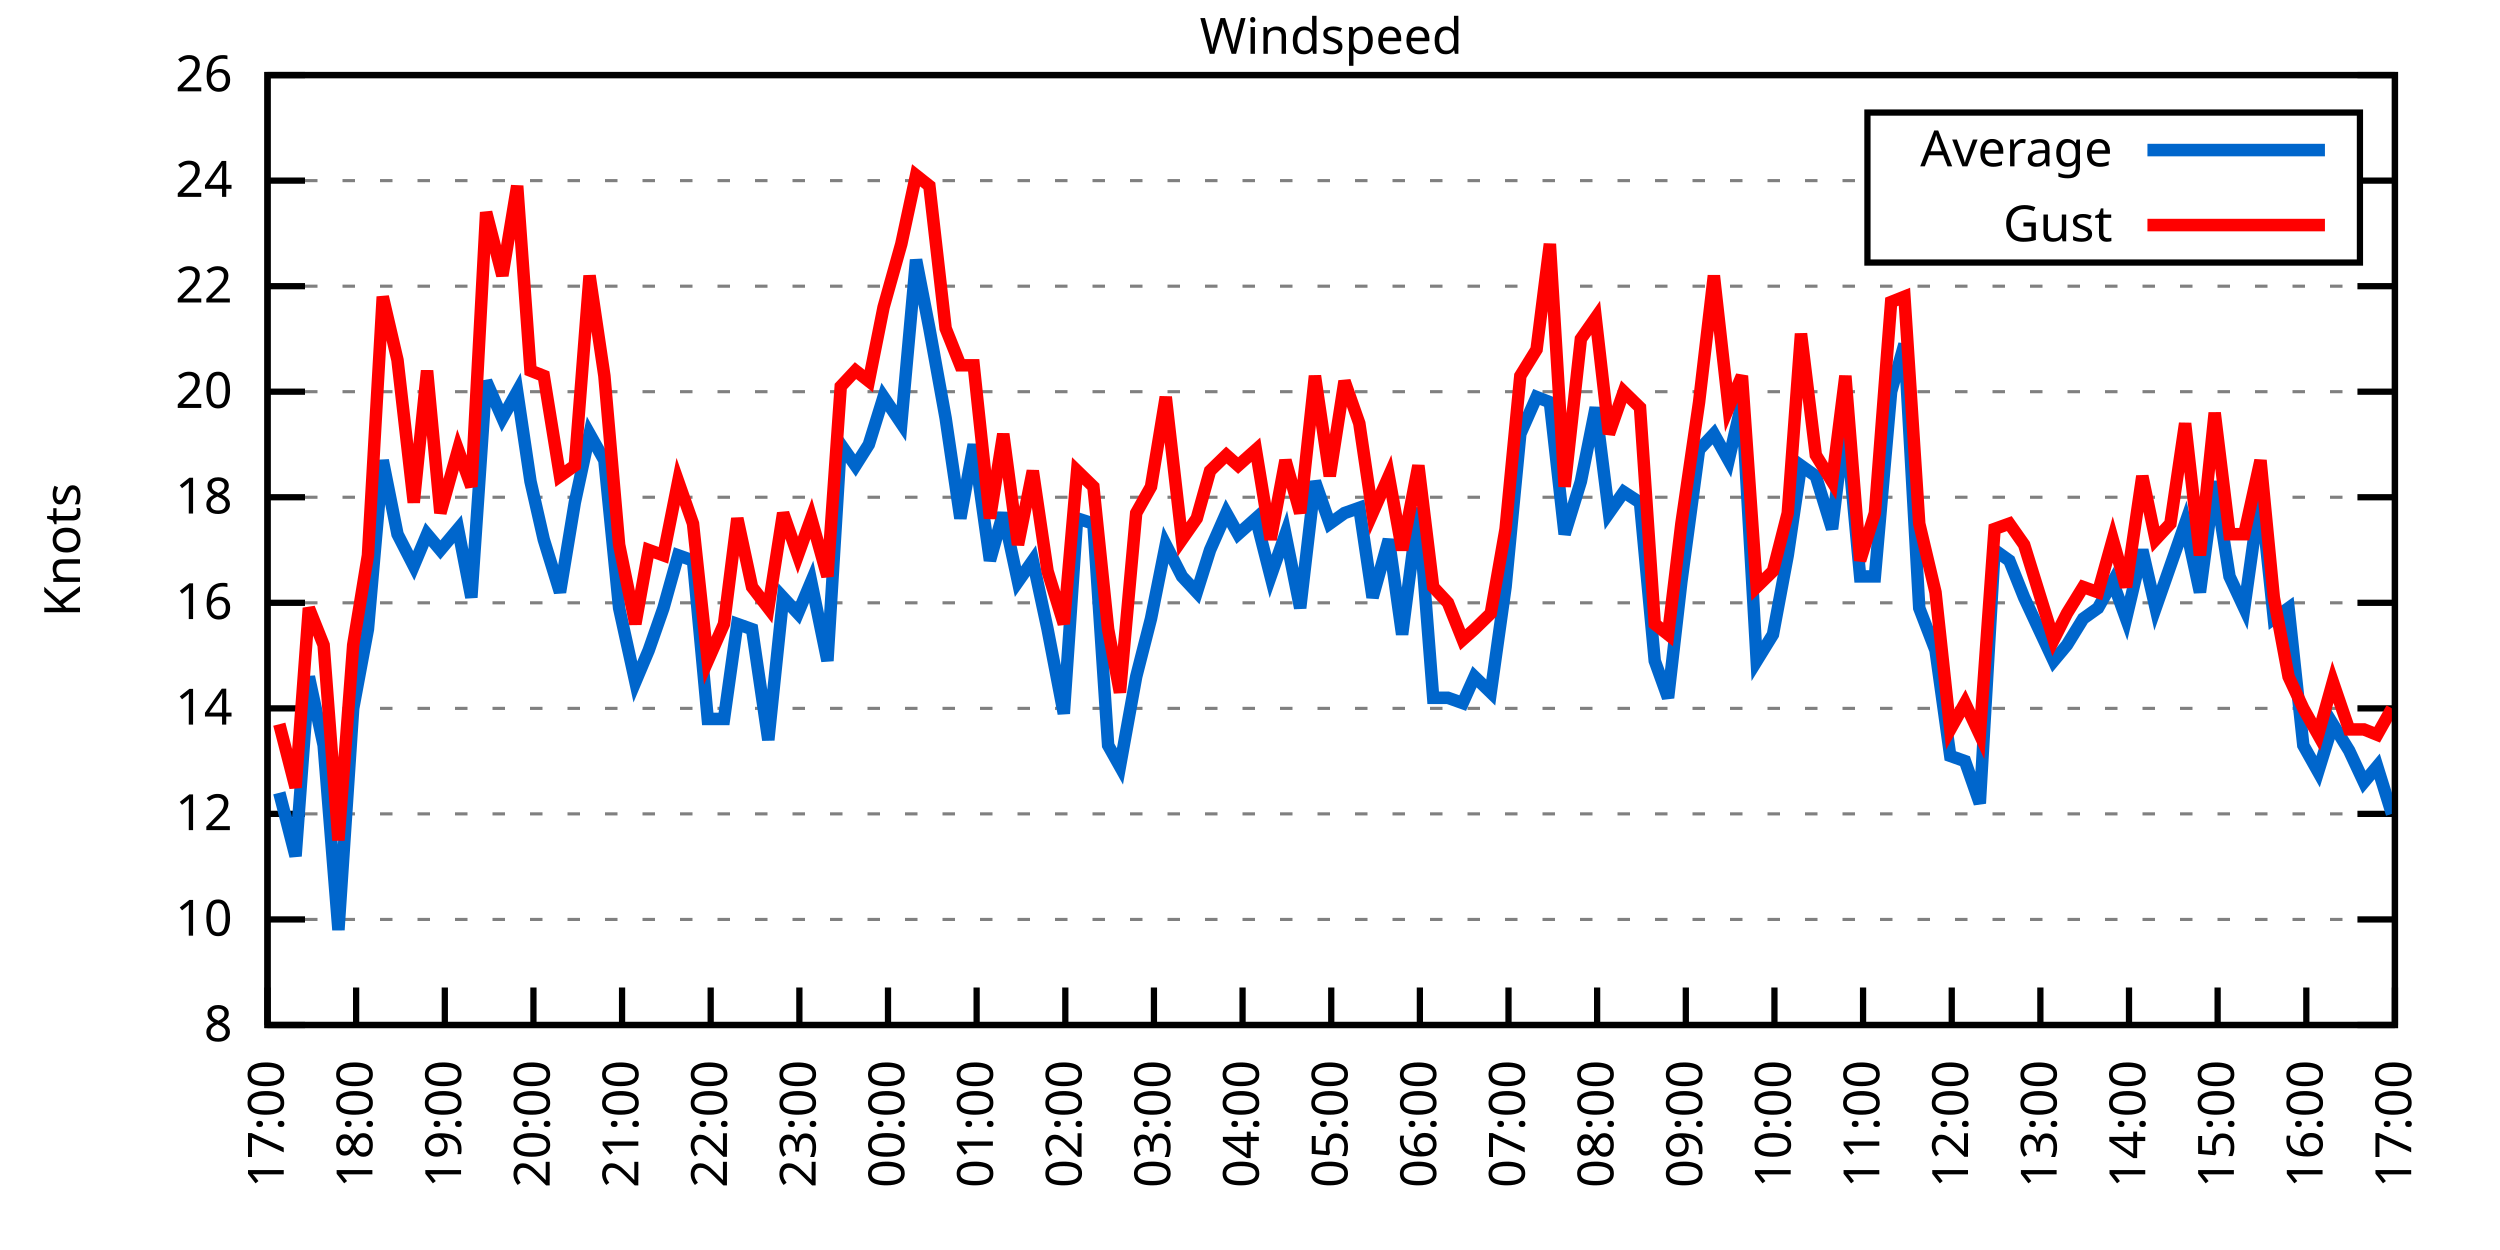
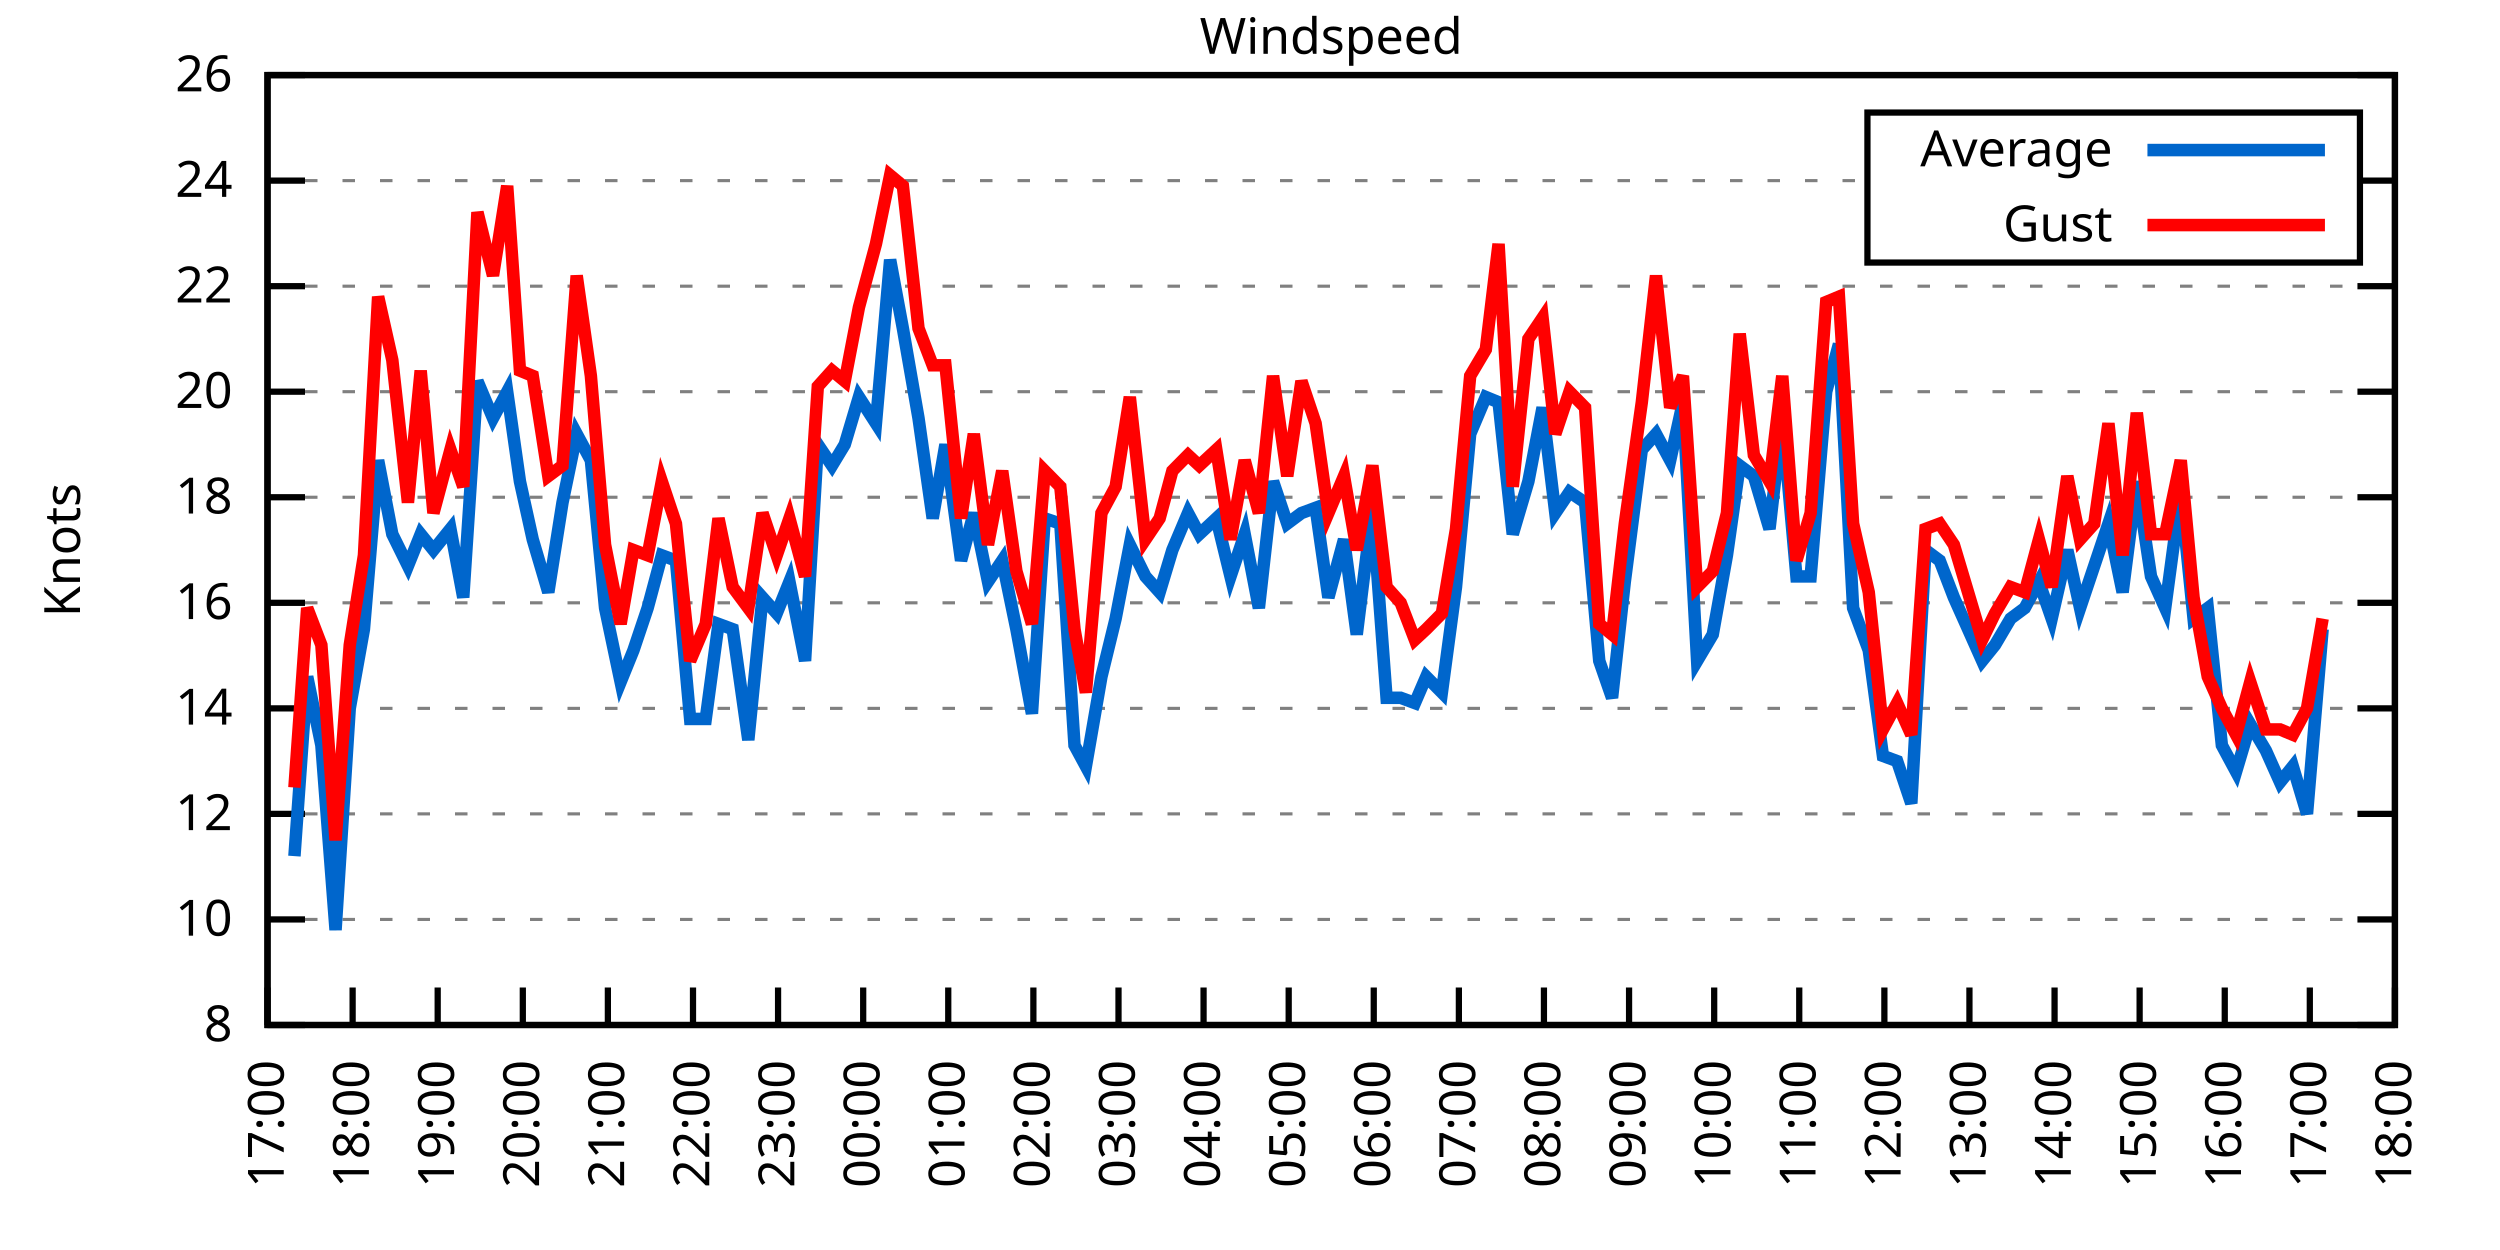
<svg xmlns="http://www.w3.org/2000/svg" xmlns:xlink="http://www.w3.org/1999/xlink" width="400" height="200" viewBox="0 0 400 200">
  <g id="gnuplot_canvas">
    <rect x="0" y="0" width="400" height="200" fill="none" />
    <defs>
      <circle id="gpDot" r="0.5" stroke-width="0.5" stroke="currentColor" />
      <path id="gpPt0" stroke-width="0.333" stroke="currentColor" d="M-1,0 h2 M0,-1 v2" />
      <path id="gpPt1" stroke-width="0.333" stroke="currentColor" d="M-1,-1 L1,1 M1,-1 L-1,1" />
      <path id="gpPt2" stroke-width="0.333" stroke="currentColor" d="M-1,0 L1,0 M0,-1 L0,1 M-1,-1 L1,1 M-1,1 L1,-1" />
      <rect id="gpPt3" stroke-width="0.333" stroke="currentColor" x="-1" y="-1" width="2" height="2" />
      <rect id="gpPt4" stroke-width="0.333" stroke="currentColor" fill="currentColor" x="-1" y="-1" width="2" height="2" />
      <circle id="gpPt5" stroke-width="0.333" stroke="currentColor" cx="0" cy="0" r="1" />
      <use xlink:href="#gpPt5" id="gpPt6" fill="currentColor" stroke="none" />
      <path id="gpPt7" stroke-width="0.333" stroke="currentColor" d="M0,-1.33 L-1.33,0.67 L1.33,0.67 z" />
      <use xlink:href="#gpPt7" id="gpPt8" fill="currentColor" stroke="none" />
      <use xlink:href="#gpPt7" id="gpPt9" stroke="currentColor" transform="rotate(180)" />
      <use xlink:href="#gpPt9" id="gpPt10" fill="currentColor" stroke="none" />
      <use xlink:href="#gpPt3" id="gpPt11" stroke="currentColor" transform="rotate(45)" />
      <use xlink:href="#gpPt11" id="gpPt12" fill="currentColor" stroke="none" />
      <path id="gpPt13" stroke-width="0.333" stroke="currentColor" d="M0,1.330 L1.265,0.411 L0.782,-1.067 L-0.782,-1.076 L-1.265,0.411 z" />
      <use xlink:href="#gpPt13" id="gpPt14" fill="currentColor" stroke="none" />
      <filter id="textbox" filterUnits="objectBoundingBox" x="0" y="0" height="1" width="1">
        <feFlood flood-color="white" flood-opacity="1" result="bgnd" />
        <feComposite in="SourceGraphic" in2="bgnd" operator="atop" />
      </filter>
      <filter id="greybox" filterUnits="objectBoundingBox" x="0" y="0" height="1" width="1">
        <feFlood flood-color="lightgrey" flood-opacity="1" result="grey" />
        <feComposite in="SourceGraphic" in2="grey" operator="atop" />
      </filter>
    </defs>
    <g fill="none" color="white" stroke="currentColor" stroke-width="1.00" stroke-linecap="butt" stroke-linejoin="miter">
</g>
    <g fill="none" color="black" stroke="currentColor" stroke-width="1.00" stroke-linecap="butt" stroke-linejoin="miter">
      <g stroke="none" shape-rendering="crispEdges">
        <polygon fill="rgb(255, 255, 255)" points="42.80,164.00 383.18,164.00 383.18,12.02 42.80,12.02 " />
      </g>
    </g>
    <g fill="none" color="black" stroke="currentColor" stroke-width="1.00" stroke-linecap="butt" stroke-linejoin="miter">
</g>
    <g fill="none" color="black" stroke="black" stroke-width="0.50" stroke-linecap="butt" stroke-linejoin="miter">
</g>
    <g fill="none" color="gray" stroke="currentColor" stroke-width="0.50" stroke-linecap="butt" stroke-linejoin="miter">
      <path stroke="gray" stroke-dasharray="2,4" class="gridline" d="M42.80,164.00 L383.19,164.00  " />
    </g>
    <g fill="none" color="gray" stroke="gray" stroke-width="1.00" stroke-linecap="butt" stroke-linejoin="miter">
</g>
    <g fill="none" color="black" stroke="currentColor" stroke-width="1.00" stroke-linecap="butt" stroke-linejoin="miter">
      <path stroke="black" d="M42.80,164.00 L48.80,164.00 M383.19,164.00 L377.19,164.00  " />
      <g transform="translate(37.20,166.60)" stroke="none" fill="black" font-family="Sans" font-size="8.00" text-anchor="end">
        <text>
          <tspan font-family="Sans"> 8</tspan>
        </text>
      </g>
    </g>
    <g fill="none" color="black" stroke="currentColor" stroke-width="1.00" stroke-linecap="butt" stroke-linejoin="miter">
</g>
    <g fill="none" color="black" stroke="black" stroke-width="0.50" stroke-linecap="butt" stroke-linejoin="miter">
</g>
    <g fill="none" color="gray" stroke="currentColor" stroke-width="0.50" stroke-linecap="butt" stroke-linejoin="miter">
      <path stroke="gray" stroke-dasharray="2,4" class="gridline" d="M42.80,147.11 L383.19,147.11  " />
    </g>
    <g fill="none" color="gray" stroke="gray" stroke-width="1.00" stroke-linecap="butt" stroke-linejoin="miter">
</g>
    <g fill="none" color="black" stroke="currentColor" stroke-width="1.00" stroke-linecap="butt" stroke-linejoin="miter">
      <path stroke="black" d="M42.80,147.11 L48.80,147.11 M383.19,147.11 L377.19,147.11  " />
      <g transform="translate(37.20,149.71)" stroke="none" fill="black" font-family="Sans" font-size="8.00" text-anchor="end">
        <text>
          <tspan font-family="Sans"> 10</tspan>
        </text>
      </g>
    </g>
    <g fill="none" color="black" stroke="currentColor" stroke-width="1.00" stroke-linecap="butt" stroke-linejoin="miter">
</g>
    <g fill="none" color="black" stroke="black" stroke-width="0.50" stroke-linecap="butt" stroke-linejoin="miter">
</g>
    <g fill="none" color="gray" stroke="currentColor" stroke-width="0.50" stroke-linecap="butt" stroke-linejoin="miter">
      <path stroke="gray" stroke-dasharray="2,4" class="gridline" d="M42.80,130.22 L383.19,130.22  " />
    </g>
    <g fill="none" color="gray" stroke="gray" stroke-width="1.00" stroke-linecap="butt" stroke-linejoin="miter">
</g>
    <g fill="none" color="black" stroke="currentColor" stroke-width="1.00" stroke-linecap="butt" stroke-linejoin="miter">
      <path stroke="black" d="M42.80,130.22 L48.80,130.22 M383.19,130.22 L377.19,130.22  " />
      <g transform="translate(37.20,132.82)" stroke="none" fill="black" font-family="Sans" font-size="8.00" text-anchor="end">
        <text>
          <tspan font-family="Sans"> 12</tspan>
        </text>
      </g>
    </g>
    <g fill="none" color="black" stroke="currentColor" stroke-width="1.00" stroke-linecap="butt" stroke-linejoin="miter">
</g>
    <g fill="none" color="black" stroke="black" stroke-width="0.50" stroke-linecap="butt" stroke-linejoin="miter">
</g>
    <g fill="none" color="gray" stroke="currentColor" stroke-width="0.50" stroke-linecap="butt" stroke-linejoin="miter">
      <path stroke="gray" stroke-dasharray="2,4" class="gridline" d="M42.80,113.34 L383.19,113.34  " />
    </g>
    <g fill="none" color="gray" stroke="gray" stroke-width="1.00" stroke-linecap="butt" stroke-linejoin="miter">
</g>
    <g fill="none" color="black" stroke="currentColor" stroke-width="1.00" stroke-linecap="butt" stroke-linejoin="miter">
      <path stroke="black" d="M42.80,113.34 L48.80,113.34 M383.19,113.34 L377.19,113.34  " />
      <g transform="translate(37.20,115.94)" stroke="none" fill="black" font-family="Sans" font-size="8.00" text-anchor="end">
        <text>
          <tspan font-family="Sans"> 14</tspan>
        </text>
      </g>
    </g>
    <g fill="none" color="black" stroke="currentColor" stroke-width="1.00" stroke-linecap="butt" stroke-linejoin="miter">
</g>
    <g fill="none" color="black" stroke="black" stroke-width="0.50" stroke-linecap="butt" stroke-linejoin="miter">
</g>
    <g fill="none" color="gray" stroke="currentColor" stroke-width="0.50" stroke-linecap="butt" stroke-linejoin="miter">
      <path stroke="gray" stroke-dasharray="2,4" class="gridline" d="M42.80,96.45 L383.19,96.45  " />
    </g>
    <g fill="none" color="gray" stroke="gray" stroke-width="1.00" stroke-linecap="butt" stroke-linejoin="miter">
</g>
    <g fill="none" color="black" stroke="currentColor" stroke-width="1.00" stroke-linecap="butt" stroke-linejoin="miter">
      <path stroke="black" d="M42.80,96.45 L48.80,96.45 M383.19,96.45 L377.19,96.45  " />
      <g transform="translate(37.20,99.05)" stroke="none" fill="black" font-family="Sans" font-size="8.00" text-anchor="end">
        <text>
          <tspan font-family="Sans"> 16</tspan>
        </text>
      </g>
    </g>
    <g fill="none" color="black" stroke="currentColor" stroke-width="1.00" stroke-linecap="butt" stroke-linejoin="miter">
</g>
    <g fill="none" color="black" stroke="black" stroke-width="0.50" stroke-linecap="butt" stroke-linejoin="miter">
</g>
    <g fill="none" color="gray" stroke="currentColor" stroke-width="0.50" stroke-linecap="butt" stroke-linejoin="miter">
      <path stroke="gray" stroke-dasharray="2,4" class="gridline" d="M42.80,79.56 L383.19,79.56  " />
    </g>
    <g fill="none" color="gray" stroke="gray" stroke-width="1.00" stroke-linecap="butt" stroke-linejoin="miter">
</g>
    <g fill="none" color="black" stroke="currentColor" stroke-width="1.00" stroke-linecap="butt" stroke-linejoin="miter">
      <path stroke="black" d="M42.80,79.56 L48.80,79.56 M383.19,79.56 L377.19,79.56  " />
      <g transform="translate(37.20,82.16)" stroke="none" fill="black" font-family="Sans" font-size="8.00" text-anchor="end">
        <text>
          <tspan font-family="Sans"> 18</tspan>
        </text>
      </g>
    </g>
    <g fill="none" color="black" stroke="currentColor" stroke-width="1.00" stroke-linecap="butt" stroke-linejoin="miter">
</g>
    <g fill="none" color="black" stroke="black" stroke-width="0.50" stroke-linecap="butt" stroke-linejoin="miter">
</g>
    <g fill="none" color="gray" stroke="currentColor" stroke-width="0.50" stroke-linecap="butt" stroke-linejoin="miter">
      <path stroke="gray" stroke-dasharray="2,4" class="gridline" d="M42.80,62.67 L383.19,62.67  " />
    </g>
    <g fill="none" color="gray" stroke="gray" stroke-width="1.00" stroke-linecap="butt" stroke-linejoin="miter">
</g>
    <g fill="none" color="black" stroke="currentColor" stroke-width="1.00" stroke-linecap="butt" stroke-linejoin="miter">
      <path stroke="black" d="M42.80,62.67 L48.80,62.67 M383.19,62.67 L377.19,62.67  " />
      <g transform="translate(37.20,65.27)" stroke="none" fill="black" font-family="Sans" font-size="8.00" text-anchor="end">
        <text>
          <tspan font-family="Sans"> 20</tspan>
        </text>
      </g>
    </g>
    <g fill="none" color="black" stroke="currentColor" stroke-width="1.00" stroke-linecap="butt" stroke-linejoin="miter">
</g>
    <g fill="none" color="black" stroke="black" stroke-width="0.50" stroke-linecap="butt" stroke-linejoin="miter">
</g>
    <g fill="none" color="gray" stroke="currentColor" stroke-width="0.50" stroke-linecap="butt" stroke-linejoin="miter">
      <path stroke="gray" stroke-dasharray="2,4" class="gridline" d="M42.80,45.79 L383.19,45.79  " />
    </g>
    <g fill="none" color="gray" stroke="gray" stroke-width="1.00" stroke-linecap="butt" stroke-linejoin="miter">
</g>
    <g fill="none" color="black" stroke="currentColor" stroke-width="1.00" stroke-linecap="butt" stroke-linejoin="miter">
      <path stroke="black" d="M42.80,45.79 L48.80,45.79 M383.19,45.79 L377.19,45.79  " />
      <g transform="translate(37.20,48.39)" stroke="none" fill="black" font-family="Sans" font-size="8.00" text-anchor="end">
        <text>
          <tspan font-family="Sans"> 22</tspan>
        </text>
      </g>
    </g>
    <g fill="none" color="black" stroke="currentColor" stroke-width="1.00" stroke-linecap="butt" stroke-linejoin="miter">
</g>
    <g fill="none" color="black" stroke="black" stroke-width="0.50" stroke-linecap="butt" stroke-linejoin="miter">
</g>
    <g fill="none" color="gray" stroke="currentColor" stroke-width="0.50" stroke-linecap="butt" stroke-linejoin="miter">
      <path stroke="gray" stroke-dasharray="2,4" class="gridline" d="M42.80,28.90 L298.79,28.90 M377.59,28.90 L383.19,28.90  " />
    </g>
    <g fill="none" color="gray" stroke="gray" stroke-width="1.00" stroke-linecap="butt" stroke-linejoin="miter">
</g>
    <g fill="none" color="black" stroke="currentColor" stroke-width="1.00" stroke-linecap="butt" stroke-linejoin="miter">
      <path stroke="black" d="M42.80,28.90 L48.80,28.90 M383.19,28.90 L377.19,28.90  " />
      <g transform="translate(37.20,31.50)" stroke="none" fill="black" font-family="Sans" font-size="8.00" text-anchor="end">
        <text>
          <tspan font-family="Sans"> 24</tspan>
        </text>
      </g>
    </g>
    <g fill="none" color="black" stroke="currentColor" stroke-width="1.00" stroke-linecap="butt" stroke-linejoin="miter">
</g>
    <g fill="none" color="black" stroke="black" stroke-width="0.50" stroke-linecap="butt" stroke-linejoin="miter">
</g>
    <g fill="none" color="gray" stroke="currentColor" stroke-width="0.50" stroke-linecap="butt" stroke-linejoin="miter">
      <path stroke="gray" stroke-dasharray="2,4" class="gridline" d="M42.80,12.01 L383.19,12.01  " />
    </g>
    <g fill="none" color="gray" stroke="gray" stroke-width="1.00" stroke-linecap="butt" stroke-linejoin="miter">
</g>
    <g fill="none" color="black" stroke="currentColor" stroke-width="1.00" stroke-linecap="butt" stroke-linejoin="miter">
      <path stroke="black" d="M42.80,12.01 L48.80,12.01 M383.19,12.01 L377.19,12.01  " />
      <g transform="translate(37.20,14.61)" stroke="none" fill="black" font-family="Sans" font-size="8.00" text-anchor="end">
        <text>
          <tspan font-family="Sans"> 26</tspan>
        </text>
      </g>
    </g>
    <g fill="none" color="black" stroke="currentColor" stroke-width="1.00" stroke-linecap="butt" stroke-linejoin="miter">
      <path stroke="black" d="M42.80,164.00 L42.80,158.00  " />
      <g transform="translate(45.40,169.60) rotate(270.00)" stroke="none" fill="black" font-family="Sans" font-size="8.00" text-anchor="end">
        <text>
          <tspan font-family="Sans">17:00</tspan>
        </text>
      </g>
    </g>
    <g fill="none" color="black" stroke="currentColor" stroke-width="1.00" stroke-linecap="butt" stroke-linejoin="miter">
-       <path stroke="black" d="M56.98,164.00 L56.98,158.00  " />
-       <g transform="translate(59.58,169.60) rotate(270.00)" stroke="none" fill="black" font-family="Sans" font-size="8.00" text-anchor="end">
+       <path stroke="black" d="M56.42,164.00 L56.42,158.00  " />
+       <g transform="translate(59.02,169.60) rotate(270.00)" stroke="none" fill="black" font-family="Sans" font-size="8.00" text-anchor="end">
        <text>
          <tspan font-family="Sans">18:00</tspan>
        </text>
      </g>
    </g>
    <g fill="none" color="black" stroke="currentColor" stroke-width="1.00" stroke-linecap="butt" stroke-linejoin="miter">
-       <path stroke="black" d="M71.17,164.00 L71.17,158.00  " />
-       <g transform="translate(73.77,169.60) rotate(270.00)" stroke="none" fill="black" font-family="Sans" font-size="8.00" text-anchor="end">
+       <path stroke="black" d="M70.03,164.00 L70.03,158.00  " />
+       <g transform="translate(72.63,169.60) rotate(270.00)" stroke="none" fill="black" font-family="Sans" font-size="8.00" text-anchor="end">
        <text>
          <tspan font-family="Sans">19:00</tspan>
        </text>
      </g>
    </g>
    <g fill="none" color="black" stroke="currentColor" stroke-width="1.00" stroke-linecap="butt" stroke-linejoin="miter">
-       <path stroke="black" d="M85.35,164.00 L85.35,158.00  " />
-       <g transform="translate(87.95,169.60) rotate(270.00)" stroke="none" fill="black" font-family="Sans" font-size="8.00" text-anchor="end">
+       <path stroke="black" d="M83.65,164.00 L83.65,158.00  " />
+       <g transform="translate(86.25,169.60) rotate(270.00)" stroke="none" fill="black" font-family="Sans" font-size="8.00" text-anchor="end">
        <text>
          <tspan font-family="Sans">20:00</tspan>
        </text>
      </g>
    </g>
    <g fill="none" color="black" stroke="currentColor" stroke-width="1.00" stroke-linecap="butt" stroke-linejoin="miter">
-       <path stroke="black" d="M99.53,164.00 L99.53,158.00  " />
-       <g transform="translate(102.13,169.60) rotate(270.00)" stroke="none" fill="black" font-family="Sans" font-size="8.00" text-anchor="end">
+       <path stroke="black" d="M97.26,164.00 L97.26,158.00  " />
+       <g transform="translate(99.86,169.60) rotate(270.00)" stroke="none" fill="black" font-family="Sans" font-size="8.00" text-anchor="end">
        <text>
          <tspan font-family="Sans">21:00</tspan>
        </text>
      </g>
    </g>
    <g fill="none" color="black" stroke="currentColor" stroke-width="1.00" stroke-linecap="butt" stroke-linejoin="miter">
-       <path stroke="black" d="M113.71,164.00 L113.71,158.00  " />
-       <g transform="translate(116.31,169.60) rotate(270.00)" stroke="none" fill="black" font-family="Sans" font-size="8.00" text-anchor="end">
+       <path stroke="black" d="M110.88,164.00 L110.88,158.00  " />
+       <g transform="translate(113.48,169.60) rotate(270.00)" stroke="none" fill="black" font-family="Sans" font-size="8.00" text-anchor="end">
        <text>
          <tspan font-family="Sans">22:00</tspan>
        </text>
      </g>
    </g>
    <g fill="none" color="black" stroke="currentColor" stroke-width="1.00" stroke-linecap="butt" stroke-linejoin="miter">
-       <path stroke="black" d="M127.90,164.00 L127.90,158.00  " />
-       <g transform="translate(130.50,169.60) rotate(270.00)" stroke="none" fill="black" font-family="Sans" font-size="8.00" text-anchor="end">
+       <path stroke="black" d="M124.49,164.00 L124.49,158.00  " />
+       <g transform="translate(127.09,169.60) rotate(270.00)" stroke="none" fill="black" font-family="Sans" font-size="8.00" text-anchor="end">
        <text>
          <tspan font-family="Sans">23:00</tspan>
        </text>
      </g>
    </g>
    <g fill="none" color="black" stroke="currentColor" stroke-width="1.00" stroke-linecap="butt" stroke-linejoin="miter">
-       <path stroke="black" d="M142.08,164.00 L142.08,158.00  " />
-       <g transform="translate(144.68,169.60) rotate(270.00)" stroke="none" fill="black" font-family="Sans" font-size="8.00" text-anchor="end">
+       <path stroke="black" d="M138.11,164.00 L138.11,158.00  " />
+       <g transform="translate(140.71,169.60) rotate(270.00)" stroke="none" fill="black" font-family="Sans" font-size="8.00" text-anchor="end">
        <text>
          <tspan font-family="Sans">00:00</tspan>
        </text>
      </g>
    </g>
    <g fill="none" color="black" stroke="currentColor" stroke-width="1.00" stroke-linecap="butt" stroke-linejoin="miter">
-       <path stroke="black" d="M156.26,164.00 L156.26,158.00  " />
-       <g transform="translate(158.86,169.60) rotate(270.00)" stroke="none" fill="black" font-family="Sans" font-size="8.00" text-anchor="end">
+       <path stroke="black" d="M151.72,164.00 L151.72,158.00  " />
+       <g transform="translate(154.32,169.60) rotate(270.00)" stroke="none" fill="black" font-family="Sans" font-size="8.00" text-anchor="end">
        <text>
          <tspan font-family="Sans">01:00</tspan>
        </text>
      </g>
    </g>
    <g fill="none" color="black" stroke="currentColor" stroke-width="1.00" stroke-linecap="butt" stroke-linejoin="miter">
-       <path stroke="black" d="M170.45,164.00 L170.45,158.00  " />
-       <g transform="translate(173.05,169.60) rotate(270.00)" stroke="none" fill="black" font-family="Sans" font-size="8.00" text-anchor="end">
+       <path stroke="black" d="M165.34,164.00 L165.34,158.00  " />
+       <g transform="translate(167.94,169.60) rotate(270.00)" stroke="none" fill="black" font-family="Sans" font-size="8.00" text-anchor="end">
        <text>
          <tspan font-family="Sans">02:00</tspan>
        </text>
      </g>
    </g>
    <g fill="none" color="black" stroke="currentColor" stroke-width="1.00" stroke-linecap="butt" stroke-linejoin="miter">
-       <path stroke="black" d="M184.63,164.00 L184.63,158.00  " />
-       <g transform="translate(187.23,169.60) rotate(270.00)" stroke="none" fill="black" font-family="Sans" font-size="8.00" text-anchor="end">
+       <path stroke="black" d="M178.96,164.00 L178.96,158.00  " />
+       <g transform="translate(181.56,169.60) rotate(270.00)" stroke="none" fill="black" font-family="Sans" font-size="8.00" text-anchor="end">
        <text>
          <tspan font-family="Sans">03:00</tspan>
        </text>
      </g>
    </g>
    <g fill="none" color="black" stroke="currentColor" stroke-width="1.00" stroke-linecap="butt" stroke-linejoin="miter">
-       <path stroke="black" d="M198.81,164.00 L198.81,158.00  " />
-       <g transform="translate(201.41,169.60) rotate(270.00)" stroke="none" fill="black" font-family="Sans" font-size="8.00" text-anchor="end">
+       <path stroke="black" d="M192.57,164.00 L192.57,158.00  " />
+       <g transform="translate(195.17,169.60) rotate(270.00)" stroke="none" fill="black" font-family="Sans" font-size="8.00" text-anchor="end">
        <text>
          <tspan font-family="Sans">04:00</tspan>
        </text>
      </g>
    </g>
    <g fill="none" color="black" stroke="currentColor" stroke-width="1.00" stroke-linecap="butt" stroke-linejoin="miter">
-       <path stroke="black" d="M213.00,164.00 L213.00,158.00  " />
-       <g transform="translate(215.60,169.60) rotate(270.00)" stroke="none" fill="black" font-family="Sans" font-size="8.00" text-anchor="end">
+       <path stroke="black" d="M206.19,164.00 L206.19,158.00  " />
+       <g transform="translate(208.79,169.60) rotate(270.00)" stroke="none" fill="black" font-family="Sans" font-size="8.00" text-anchor="end">
        <text>
          <tspan font-family="Sans">05:00</tspan>
        </text>
      </g>
    </g>
    <g fill="none" color="black" stroke="currentColor" stroke-width="1.00" stroke-linecap="butt" stroke-linejoin="miter">
-       <path stroke="black" d="M227.18,164.00 L227.18,158.00  " />
-       <g transform="translate(229.78,169.60) rotate(270.00)" stroke="none" fill="black" font-family="Sans" font-size="8.00" text-anchor="end">
+       <path stroke="black" d="M219.80,164.00 L219.80,158.00  " />
+       <g transform="translate(222.40,169.60) rotate(270.00)" stroke="none" fill="black" font-family="Sans" font-size="8.00" text-anchor="end">
        <text>
          <tspan font-family="Sans">06:00</tspan>
        </text>
      </g>
    </g>
    <g fill="none" color="black" stroke="currentColor" stroke-width="1.00" stroke-linecap="butt" stroke-linejoin="miter">
-       <path stroke="black" d="M241.36,164.00 L241.36,158.00  " />
-       <g transform="translate(243.96,169.60) rotate(270.00)" stroke="none" fill="black" font-family="Sans" font-size="8.00" text-anchor="end">
+       <path stroke="black" d="M233.42,164.00 L233.42,158.00  " />
+       <g transform="translate(236.02,169.60) rotate(270.00)" stroke="none" fill="black" font-family="Sans" font-size="8.00" text-anchor="end">
        <text>
          <tspan font-family="Sans">07:00</tspan>
        </text>
      </g>
    </g>
    <g fill="none" color="black" stroke="currentColor" stroke-width="1.00" stroke-linecap="butt" stroke-linejoin="miter">
-       <path stroke="black" d="M255.54,164.00 L255.54,158.00  " />
-       <g transform="translate(258.14,169.60) rotate(270.00)" stroke="none" fill="black" font-family="Sans" font-size="8.00" text-anchor="end">
+       <path stroke="black" d="M247.03,164.00 L247.03,158.00  " />
+       <g transform="translate(249.63,169.60) rotate(270.00)" stroke="none" fill="black" font-family="Sans" font-size="8.00" text-anchor="end">
        <text>
          <tspan font-family="Sans">08:00</tspan>
        </text>
      </g>
    </g>
    <g fill="none" color="black" stroke="currentColor" stroke-width="1.00" stroke-linecap="butt" stroke-linejoin="miter">
-       <path stroke="black" d="M269.73,164.00 L269.73,158.00  " />
-       <g transform="translate(272.33,169.60) rotate(270.00)" stroke="none" fill="black" font-family="Sans" font-size="8.00" text-anchor="end">
+       <path stroke="black" d="M260.65,164.00 L260.65,158.00  " />
+       <g transform="translate(263.25,169.60) rotate(270.00)" stroke="none" fill="black" font-family="Sans" font-size="8.00" text-anchor="end">
        <text>
          <tspan font-family="Sans">09:00</tspan>
        </text>
      </g>
    </g>
    <g fill="none" color="black" stroke="currentColor" stroke-width="1.00" stroke-linecap="butt" stroke-linejoin="miter">
-       <path stroke="black" d="M283.91,164.00 L283.91,158.00  " />
-       <g transform="translate(286.51,169.60) rotate(270.00)" stroke="none" fill="black" font-family="Sans" font-size="8.00" text-anchor="end">
+       <path stroke="black" d="M274.27,164.00 L274.27,158.00  " />
+       <g transform="translate(276.87,169.60) rotate(270.00)" stroke="none" fill="black" font-family="Sans" font-size="8.00" text-anchor="end">
        <text>
          <tspan font-family="Sans">10:00</tspan>
        </text>
      </g>
    </g>
    <g fill="none" color="black" stroke="currentColor" stroke-width="1.00" stroke-linecap="butt" stroke-linejoin="miter">
-       <path stroke="black" d="M298.09,164.00 L298.09,158.00  " />
-       <g transform="translate(300.69,169.60) rotate(270.00)" stroke="none" fill="black" font-family="Sans" font-size="8.00" text-anchor="end">
+       <path stroke="black" d="M287.88,164.00 L287.88,158.00  " />
+       <g transform="translate(290.48,169.60) rotate(270.00)" stroke="none" fill="black" font-family="Sans" font-size="8.00" text-anchor="end">
        <text>
          <tspan font-family="Sans">11:00</tspan>
        </text>
      </g>
    </g>
    <g fill="none" color="black" stroke="currentColor" stroke-width="1.00" stroke-linecap="butt" stroke-linejoin="miter">
-       <path stroke="black" d="M312.28,164.00 L312.28,158.00  " />
-       <g transform="translate(314.88,169.60) rotate(270.00)" stroke="none" fill="black" font-family="Sans" font-size="8.00" text-anchor="end">
+       <path stroke="black" d="M301.50,164.00 L301.50,158.00  " />
+       <g transform="translate(304.10,169.60) rotate(270.00)" stroke="none" fill="black" font-family="Sans" font-size="8.00" text-anchor="end">
        <text>
          <tspan font-family="Sans">12:00</tspan>
        </text>
      </g>
    </g>
    <g fill="none" color="black" stroke="currentColor" stroke-width="1.00" stroke-linecap="butt" stroke-linejoin="miter">
-       <path stroke="black" d="M326.46,164.00 L326.46,158.00  " />
-       <g transform="translate(329.06,169.60) rotate(270.00)" stroke="none" fill="black" font-family="Sans" font-size="8.00" text-anchor="end">
+       <path stroke="black" d="M315.11,164.00 L315.11,158.00  " />
+       <g transform="translate(317.71,169.60) rotate(270.00)" stroke="none" fill="black" font-family="Sans" font-size="8.00" text-anchor="end">
        <text>
          <tspan font-family="Sans">13:00</tspan>
        </text>
      </g>
    </g>
    <g fill="none" color="black" stroke="currentColor" stroke-width="1.00" stroke-linecap="butt" stroke-linejoin="miter">
-       <path stroke="black" d="M340.64,164.00 L340.64,158.00  " />
-       <g transform="translate(343.24,169.60) rotate(270.00)" stroke="none" fill="black" font-family="Sans" font-size="8.00" text-anchor="end">
+       <path stroke="black" d="M328.73,164.00 L328.73,158.00  " />
+       <g transform="translate(331.33,169.60) rotate(270.00)" stroke="none" fill="black" font-family="Sans" font-size="8.00" text-anchor="end">
        <text>
          <tspan font-family="Sans">14:00</tspan>
        </text>
      </g>
    </g>
    <g fill="none" color="black" stroke="currentColor" stroke-width="1.00" stroke-linecap="butt" stroke-linejoin="miter">
-       <path stroke="black" d="M354.82,164.00 L354.82,158.00  " />
-       <g transform="translate(357.42,169.60) rotate(270.00)" stroke="none" fill="black" font-family="Sans" font-size="8.00" text-anchor="end">
+       <path stroke="black" d="M342.34,164.00 L342.34,158.00  " />
+       <g transform="translate(344.94,169.60) rotate(270.00)" stroke="none" fill="black" font-family="Sans" font-size="8.00" text-anchor="end">
        <text>
          <tspan font-family="Sans">15:00</tspan>
        </text>
      </g>
    </g>
    <g fill="none" color="black" stroke="currentColor" stroke-width="1.00" stroke-linecap="butt" stroke-linejoin="miter">
-       <path stroke="black" d="M369.01,164.00 L369.01,158.00  " />
-       <g transform="translate(371.61,169.60) rotate(270.00)" stroke="none" fill="black" font-family="Sans" font-size="8.00" text-anchor="end">
+       <path stroke="black" d="M355.96,164.00 L355.96,158.00  " />
+       <g transform="translate(358.56,169.60) rotate(270.00)" stroke="none" fill="black" font-family="Sans" font-size="8.00" text-anchor="end">
        <text>
          <tspan font-family="Sans">16:00</tspan>
+         </text>
+       </g>
+     </g>
+     <g fill="none" color="black" stroke="currentColor" stroke-width="1.00" stroke-linecap="butt" stroke-linejoin="miter">
+       <path stroke="black" d="M369.57,164.00 L369.57,158.00  " />
+       <g transform="translate(372.17,169.60) rotate(270.00)" stroke="none" fill="black" font-family="Sans" font-size="8.00" text-anchor="end">
+         <text>
+           <tspan font-family="Sans">17:00</tspan>
        </text>
      </g>
    </g>
    <g fill="none" color="black" stroke="currentColor" stroke-width="1.00" stroke-linecap="butt" stroke-linejoin="miter">
      <path stroke="black" d="M383.19,164.00 L383.19,158.00  " />
      <g transform="translate(385.79,169.60) rotate(270.00)" stroke="none" fill="black" font-family="Sans" font-size="8.00" text-anchor="end">
        <text>
-           <tspan font-family="Sans">17:00</tspan>
+           <tspan font-family="Sans">18:00</tspan>
        </text>
      </g>
    </g>
    <g fill="none" color="black" stroke="currentColor" stroke-width="1.00" stroke-linecap="butt" stroke-linejoin="miter">
</g>
    <g fill="none" color="black" stroke="currentColor" stroke-width="1.00" stroke-linecap="butt" stroke-linejoin="miter">
      <path stroke="black" d="M42.80,12.01 L42.80,164.00 L383.19,164.00 L383.19,12.01 L42.80,12.01 Z  " />
    </g>
    <g fill="none" color="black" stroke="currentColor" stroke-width="1.00" stroke-linecap="butt" stroke-linejoin="miter">
</g>
    <g fill="none" color="black" stroke="currentColor" stroke-width="1.00" stroke-linecap="butt" stroke-linejoin="miter">
      <path stroke="black" d="M298.79,42.01 L298.79,18.01 L377.59,18.01 L377.59,42.01 L298.79,42.01 Z  " />
    </g>
    <g id="Windspeed_plot_1">
      <g fill="none" color="white" stroke="black" stroke-width="2.00" stroke-linecap="butt" stroke-linejoin="miter">
</g>
      <g fill="none" color="black" stroke="currentColor" stroke-width="2.00" stroke-linecap="butt" stroke-linejoin="miter">
        <g transform="translate(337.99,26.61)" stroke="none" fill="black" font-family="Sans" font-size="8.00" text-anchor="end">
          <text>
            <tspan font-family="Sans">Average</tspan>
          </text>
        </g>
      </g>
      <g fill="none" color="black" stroke="currentColor" stroke-width="2.00" stroke-linecap="butt" stroke-linejoin="miter">
-         <path stroke="rgb(  0, 102, 204)" d="M343.59,24.01 L371.99,24.01 M44.69,126.85 L47.29,136.98 L49.42,108.27 L51.78,119.25 L54.15,148.80 L56.51,113.34   L58.87,100.67 L61.24,73.65 L63.60,85.47 L66.20,90.54 L68.33,85.47 L70.46,88.00 L73.29,84.63 L75.42,95.60   L77.78,60.98 L80.38,66.90 L82.75,62.67 L84.88,77.03 L87.00,86.32 L89.60,94.76 L91.97,80.41 L94.33,69.43   L96.70,73.65 L99.06,97.29 L101.66,109.11 L103.79,104.05 L106.15,97.29 L108.51,88.85 L110.88,89.69 L113.24,115.03   L115.84,115.03 L117.97,99.83 L120.33,100.67 L122.93,118.40 L125.30,95.60 L127.66,98.14 L129.79,93.07 L132.39,105.74   L134.52,71.12 L136.88,74.49 L139.01,71.12 L141.37,63.52 L144.21,67.74 L146.57,41.56 L148.70,52.54 L151.30,66.90   L153.66,82.94 L155.79,71.12 L158.39,89.69 L160.52,82.09 L162.88,93.07 L165.25,89.69 L167.61,100.67 L170.21,114.18   L172.34,82.94 L174.94,83.78 L177.30,119.25 L179.19,122.62 L181.79,108.27 L184.16,98.98 L186.52,87.16 L189.12,92.23   L191.48,94.76 L193.61,88.00 L196.21,82.09 L198.10,85.47 L200.94,82.94 L203.30,92.23 L205.67,85.47 L208.03,97.29   L210.39,77.03 L212.76,83.78 L215.12,82.09 L217.49,81.25 L219.61,95.60 L222.21,86.32 L224.34,101.52 L226.94,81.25   L229.31,111.65 L231.67,111.65 L234.03,112.49 L235.92,108.27 L238.52,110.80 L240.89,93.92 L243.25,69.43 L245.85,63.52   L247.98,64.36 L250.34,85.47 L252.94,77.03 L255.31,65.21 L257.43,82.09 L259.80,78.72 L262.40,80.41 L264.76,105.74   L266.89,111.65 L269.02,93.07 L271.85,71.96 L274.22,69.43 L276.58,73.65 L278.71,64.36 L281.07,105.74 L283.67,101.52   L286.04,88.85 L288.16,74.49 L290.53,76.18 L293.13,84.63 L295.26,66.90 L297.62,92.23 L299.98,92.23 L302.58,62.67   L304.71,55.07 L307.08,97.29 L309.68,104.05 L312.04,120.94 L314.40,121.78 L316.77,128.54 L319.13,88.00 L321.49,89.69   L323.86,95.60 L326.22,100.67 L328.59,105.74 L330.71,103.20 L333.31,98.98 L335.68,97.29 L338.04,93.07 L340.17,98.98   L342.77,88.00 L344.90,97.29 L347.26,90.54 L349.62,83.78 L351.99,94.76 L354.35,77.03 L356.72,92.23 L359.08,97.29   L361.68,78.72 L363.81,98.98 L366.17,97.29 L368.53,119.25 L370.90,123.47 L373.26,115.87 L375.86,120.09 L378.23,125.16   L380.35,122.62 L382.72,130.22  " />
+         <path stroke="rgb(  0, 102, 204)" d="M343.59,24.01 L371.99,24.01 M47.11,136.98 L49.15,108.27 L51.42,119.25 L53.69,148.80 L55.96,113.34 L58.23,100.67   L60.50,73.65 L62.77,85.47 L65.27,90.54 L67.31,85.47 L69.35,88.00 L72.07,84.63 L74.12,95.60 L76.39,60.98   L78.88,66.90 L81.15,62.67 L83.19,77.03 L85.24,86.32 L87.73,94.76 L90.00,80.41 L92.27,69.43 L94.54,73.65   L96.81,97.29 L99.30,109.11 L101.35,104.05 L103.62,97.29 L105.89,88.85 L108.15,89.69 L110.42,115.03 L112.92,115.03   L114.96,99.83 L117.23,100.67 L119.73,118.40 L122.00,95.60 L124.27,98.14 L126.31,93.07 L128.81,105.74 L130.85,71.12   L133.12,74.49 L135.16,71.12 L137.43,63.52 L140.15,67.74 L142.42,41.56 L144.46,52.54 L146.96,66.90 L149.23,82.94   L151.27,71.12 L153.77,89.69 L155.81,82.09 L158.08,93.07 L160.35,89.69 L162.62,100.67 L165.11,114.18 L167.16,82.94   L169.65,83.78 L171.92,119.25 L173.74,122.62 L176.23,108.27 L178.50,98.98 L180.77,87.16 L183.27,92.23 L185.54,94.76   L187.58,88.00 L190.08,82.09 L191.89,85.47 L194.61,82.94 L196.88,92.23 L199.15,85.47 L201.42,97.29 L203.69,77.03   L205.96,83.78 L208.23,82.09 L210.50,81.25 L212.54,95.60 L215.04,86.32 L217.08,101.52 L219.58,81.25 L221.85,111.65   L224.11,111.65 L226.38,112.49 L228.20,108.27 L230.70,110.80 L232.96,93.92 L235.23,69.43 L237.73,63.52 L239.77,64.36   L242.04,85.47 L244.54,77.03 L246.81,65.21 L248.85,82.09 L251.12,78.72 L253.61,80.41 L255.88,105.74 L257.93,111.65   L259.97,93.07 L262.69,71.96 L264.96,69.43 L267.23,73.65 L269.27,64.36 L271.54,105.74 L274.04,101.52 L276.31,88.85   L278.35,74.49 L280.62,76.18 L283.12,84.63 L285.16,66.90 L287.43,92.23 L289.70,92.23 L292.19,62.67 L294.23,55.07   L296.50,97.29 L299.00,104.05 L301.27,120.94 L303.54,121.78 L305.81,128.54 L308.08,88.00 L310.35,89.69 L312.62,95.60   L314.89,100.67 L317.15,105.74 L319.20,103.20 L321.69,98.98 L323.96,97.29 L326.23,93.07 L328.27,98.98 L330.77,88.00   L332.81,97.29 L335.08,90.54 L337.35,83.78 L339.62,94.76 L341.89,77.03 L344.16,92.23 L346.43,97.29 L348.92,78.72   L350.97,98.98 L353.24,97.29 L355.50,119.25 L357.77,123.47 L360.04,115.87 L362.54,120.09 L364.81,125.16 L366.85,122.62   L369.12,130.22 L371.62,100.67  " />
      </g>
    </g>
    <g id="Windspeed_plot_2">
      <g fill="none" color="black" stroke="currentColor" stroke-width="2.00" stroke-linecap="butt" stroke-linejoin="miter">
        <g transform="translate(337.99,38.61)" stroke="none" fill="black" font-family="Sans" font-size="8.00" text-anchor="end">
          <text>
            <tspan font-family="Sans">Gust</tspan>
          </text>
        </g>
      </g>
      <g fill="none" color="black" stroke="currentColor" stroke-width="2.00" stroke-linecap="butt" stroke-linejoin="miter">
-         <path stroke="rgb(255,   0,   0)" d="M343.59,36.01 L371.99,36.01 M44.69,115.87 L47.29,126.00 L49.42,97.29 L51.78,103.20 L54.15,134.45 L56.51,103.20   L58.87,88.85 L61.24,47.47 L63.60,57.61 L66.20,80.41 L68.33,59.30 L70.46,82.09 L73.29,71.96 L75.42,77.87   L77.78,33.96 L80.38,44.10 L82.75,29.74 L84.88,59.30 L87.00,60.14 L89.60,76.18 L91.97,74.49 L94.33,44.10   L96.70,60.14 L99.06,87.16 L101.66,99.83 L103.79,88.00 L106.15,88.85 L108.51,77.03 L110.88,83.78 L113.24,105.74   L115.84,99.83 L117.97,82.94 L120.33,93.92 L122.93,97.29 L125.30,82.09 L127.66,88.85 L129.79,82.94 L132.39,92.23   L134.52,61.83 L136.88,59.30 L139.01,60.98 L141.37,49.16 L144.21,39.03 L146.57,28.05 L148.70,29.74 L151.30,52.54   L153.66,58.45 L155.79,58.45 L158.39,82.94 L160.52,69.43 L162.88,87.16 L165.25,75.34 L167.61,91.38 L170.21,99.83   L172.34,75.34 L174.94,77.87 L177.30,100.67 L179.19,110.80 L181.79,82.09 L184.16,77.87 L186.52,63.52 L189.12,86.32   L191.48,82.94 L193.61,75.34 L196.21,72.81 L198.10,74.49 L200.94,71.96 L203.30,86.32 L205.67,73.65 L208.03,82.09   L210.39,60.14 L212.76,76.18 L215.12,60.98 L217.49,67.74 L219.61,82.09 L222.21,76.18 L224.34,88.00 L226.94,74.49   L229.31,93.92 L231.67,96.45 L234.03,102.36 L235.92,100.67 L238.52,98.14 L240.89,84.63 L243.25,60.14 L245.85,55.92   L247.98,39.03 L250.34,77.87 L252.94,54.23 L255.31,50.85 L257.43,69.43 L259.80,62.67 L262.40,65.21 L264.76,99.83   L266.89,101.52 L269.02,83.78 L271.85,64.36 L274.22,44.10 L276.58,65.21 L278.71,60.14 L281.07,93.92 L283.67,91.38   L286.04,82.09 L288.16,53.39 L290.53,72.81 L293.13,77.03 L295.26,60.14 L297.62,89.69 L299.98,82.09 L302.58,48.32   L304.71,47.47 L307.08,83.78 L309.68,94.76 L312.04,116.71 L314.40,112.49 L316.77,117.56 L319.13,84.63 L321.49,83.78   L323.86,87.16 L326.22,94.76 L328.59,102.36 L330.71,98.14 L333.31,93.92 L335.68,94.76 L338.04,86.32 L340.17,93.92   L342.77,76.18 L344.90,86.32 L347.26,83.78 L349.62,67.74 L351.99,88.85 L354.35,66.05 L356.72,85.47 L359.08,85.47   L361.68,73.65 L363.81,95.60 L366.17,108.27 L368.53,113.34 L370.90,117.56 L373.26,109.11 L375.86,116.71 L378.23,116.71   L380.35,117.56 L382.72,113.34  " />
+         <path stroke="rgb(255,   0,   0)" d="M343.59,36.01 L371.99,36.01 M47.11,126.00 L49.15,97.29 L51.42,103.20 L53.69,134.45 L55.96,103.20 L58.23,88.85   L60.50,47.47 L62.77,57.61 L65.27,80.41 L67.31,59.30 L69.35,82.09 L72.07,71.96 L74.12,77.87 L76.39,33.96   L78.88,44.10 L81.15,29.74 L83.19,59.30 L85.24,60.14 L87.73,76.18 L90.00,74.49 L92.27,44.10 L94.54,60.14   L96.81,87.16 L99.30,99.83 L101.35,88.00 L103.62,88.85 L105.89,77.03 L108.15,83.78 L110.42,105.74 L112.92,99.83   L114.96,82.94 L117.23,93.92 L119.73,97.29 L122.00,82.09 L124.27,88.85 L126.31,82.94 L128.81,92.23 L130.85,61.83   L133.12,59.30 L135.16,60.98 L137.43,49.16 L140.15,39.03 L142.42,28.05 L144.46,29.74 L146.96,52.54 L149.23,58.45   L151.27,58.45 L153.77,82.94 L155.81,69.43 L158.08,87.16 L160.35,75.34 L162.62,91.38 L165.11,99.83 L167.16,75.34   L169.65,77.87 L171.92,100.67 L173.74,110.80 L176.23,82.09 L178.50,77.87 L180.77,63.52 L183.27,86.32 L185.54,82.94   L187.58,75.34 L190.08,72.81 L191.89,74.49 L194.61,71.96 L196.88,86.32 L199.15,73.65 L201.42,82.09 L203.69,60.14   L205.96,76.18 L208.23,60.98 L210.50,67.74 L212.54,82.09 L215.04,76.18 L217.08,88.00 L219.58,74.49 L221.85,93.92   L224.11,96.45 L226.38,102.36 L228.20,100.67 L230.70,98.14 L232.96,84.63 L235.23,60.14 L237.73,55.92 L239.77,39.03   L242.04,77.87 L244.54,54.23 L246.81,50.85 L248.85,69.43 L251.12,62.67 L253.61,65.21 L255.88,99.83 L257.93,101.52   L259.97,83.78 L262.69,64.36 L264.96,44.10 L267.23,65.21 L269.27,60.14 L271.54,93.92 L274.04,91.38 L276.31,82.09   L278.35,53.39 L280.62,72.81 L283.12,77.03 L285.16,60.14 L287.43,89.69 L289.70,82.09 L292.19,48.32 L294.23,47.47   L296.50,83.78 L299.00,94.76 L301.27,116.71 L303.54,112.49 L305.81,117.56 L308.08,84.63 L310.35,83.78 L312.62,87.16   L314.89,94.76 L317.15,102.36 L319.20,98.14 L321.69,93.92 L323.96,94.76 L326.23,86.32 L328.27,93.92 L330.77,76.18   L332.81,86.32 L335.08,83.78 L337.35,67.74 L339.62,88.85 L341.89,66.05 L344.16,85.47 L346.43,85.47 L348.92,73.65   L350.97,95.60 L353.24,108.27 L355.50,113.34 L357.77,117.56 L360.04,109.11 L362.54,116.71 L364.81,116.71 L366.85,117.56   L369.12,113.34 L371.62,98.98  " />
      </g>
    </g>
    <g fill="none" color="black" stroke="currentColor" stroke-width="2.00" stroke-linecap="butt" stroke-linejoin="miter">
</g>
    <g fill="none" color="black" stroke="black" stroke-width="1.00" stroke-linecap="butt" stroke-linejoin="miter">
</g>
    <g fill="none" color="black" stroke="currentColor" stroke-width="1.00" stroke-linecap="butt" stroke-linejoin="miter">
      <path stroke="black" d="M42.80,12.01 L42.80,164.00 L383.19,164.00 L383.19,12.01 L42.80,12.01 Z  " />
      <g transform="translate(12.80,88.01) rotate(270.00)" stroke="none" fill="black" font-family="Sans" font-size="8.00" text-anchor="middle">
        <text>
          <tspan font-family="Sans">Knots</tspan>
        </text>
      </g>
    </g>
    <g fill="none" color="black" stroke="currentColor" stroke-width="1.00" stroke-linecap="butt" stroke-linejoin="miter">
</g>
    <g fill="none" color="black" stroke="currentColor" stroke-width="1.00" stroke-linecap="butt" stroke-linejoin="miter">
      <g transform="translate(212.99,8.61)" stroke="none" fill="black" font-family="Sans" font-size="8.00" text-anchor="middle">
        <text>
          <tspan font-family="Sans">Windspeed</tspan>
        </text>
      </g>
    </g>
    <g fill="none" color="black" stroke="currentColor" stroke-width="1.00" stroke-linecap="butt" stroke-linejoin="miter">
</g>
  </g>
</svg>
